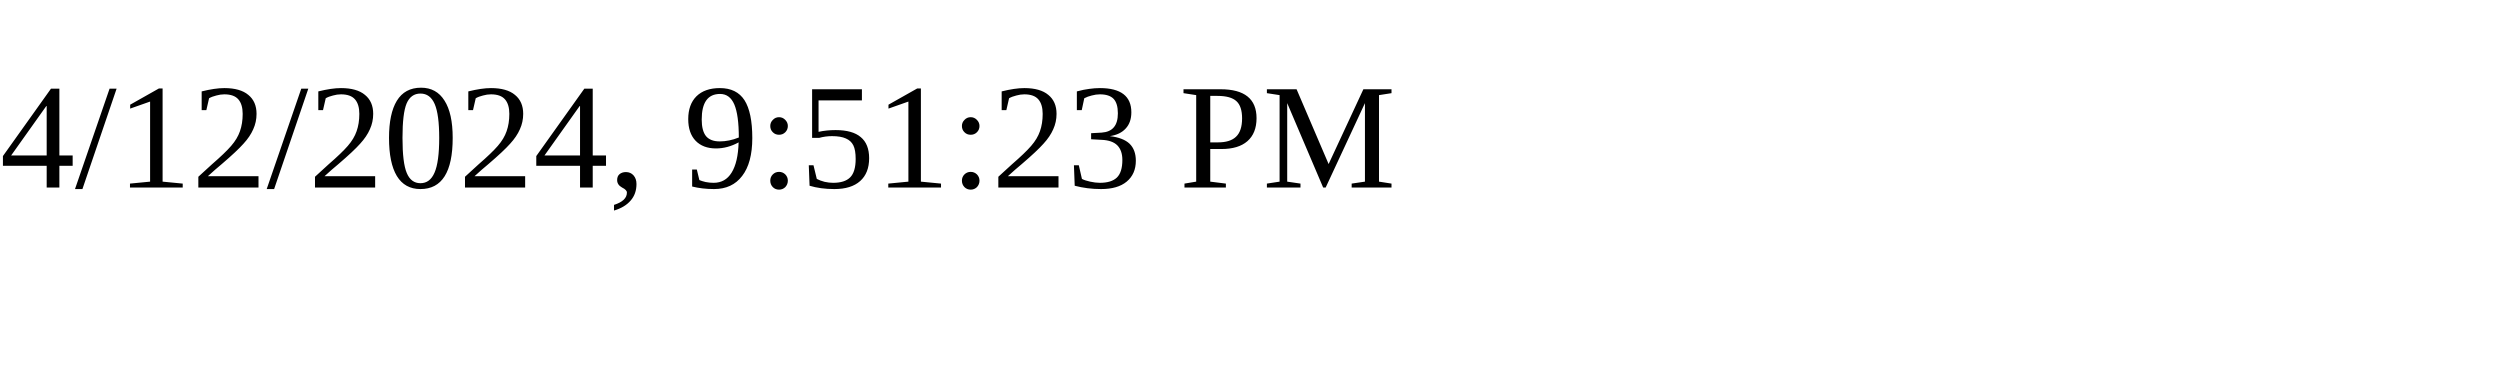
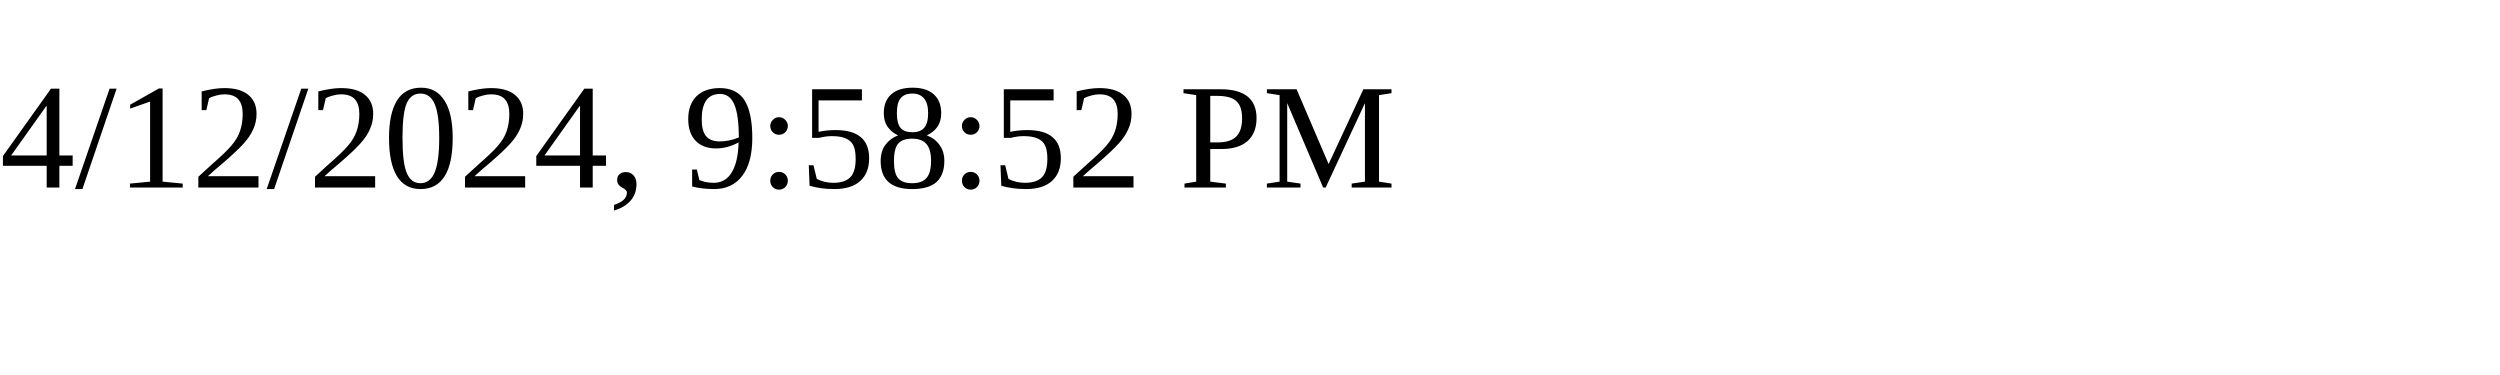
<svg xmlns="http://www.w3.org/2000/svg" height="30" width="200">
-   <text x="0" y="15">4/12/2024, 9:51:23 PM</text>
+   <text x="0" y="15">4/12/2024, 9:58:52 PM</text>
</svg>
